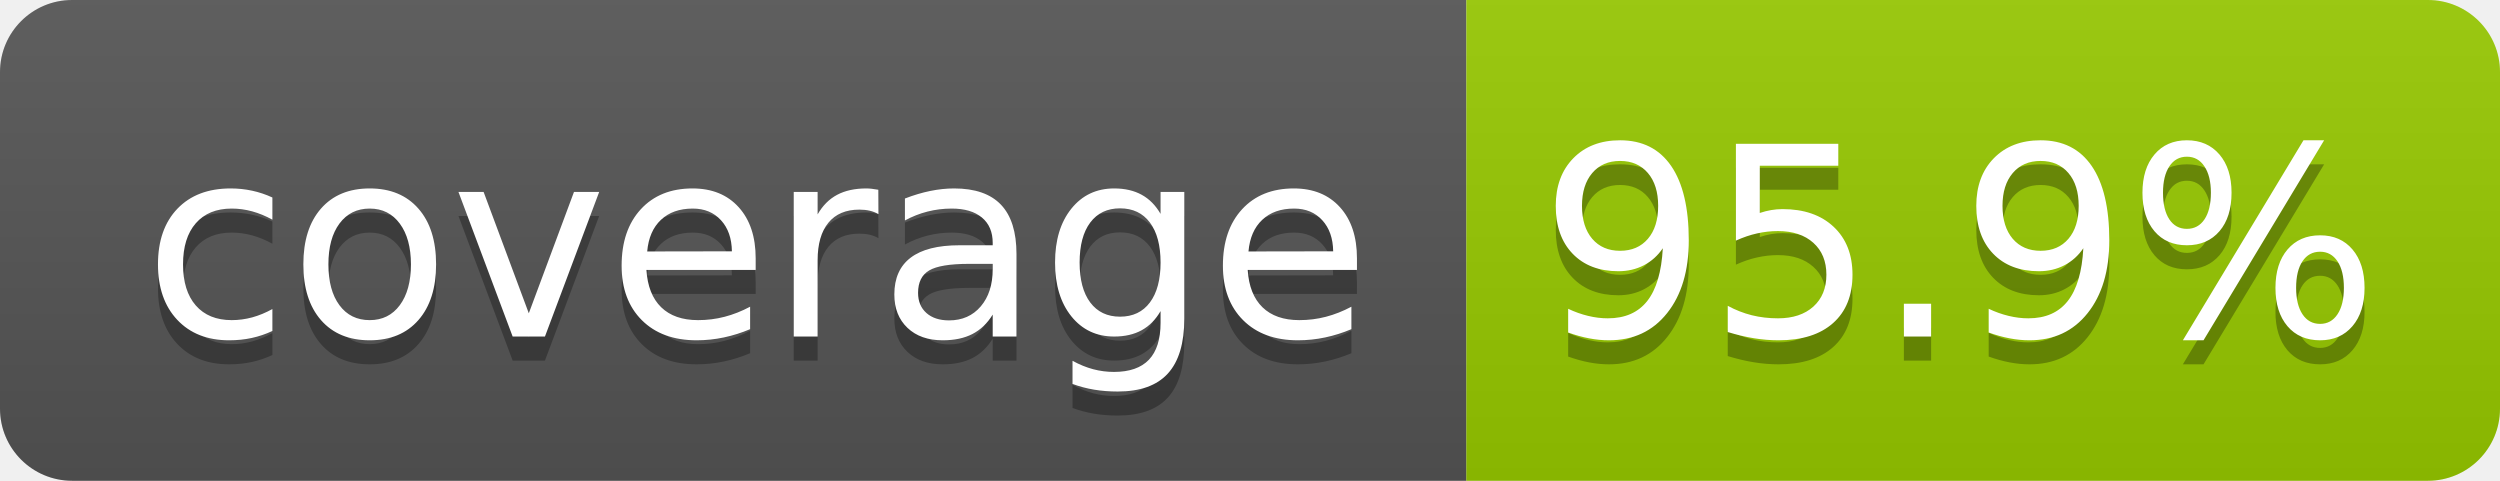
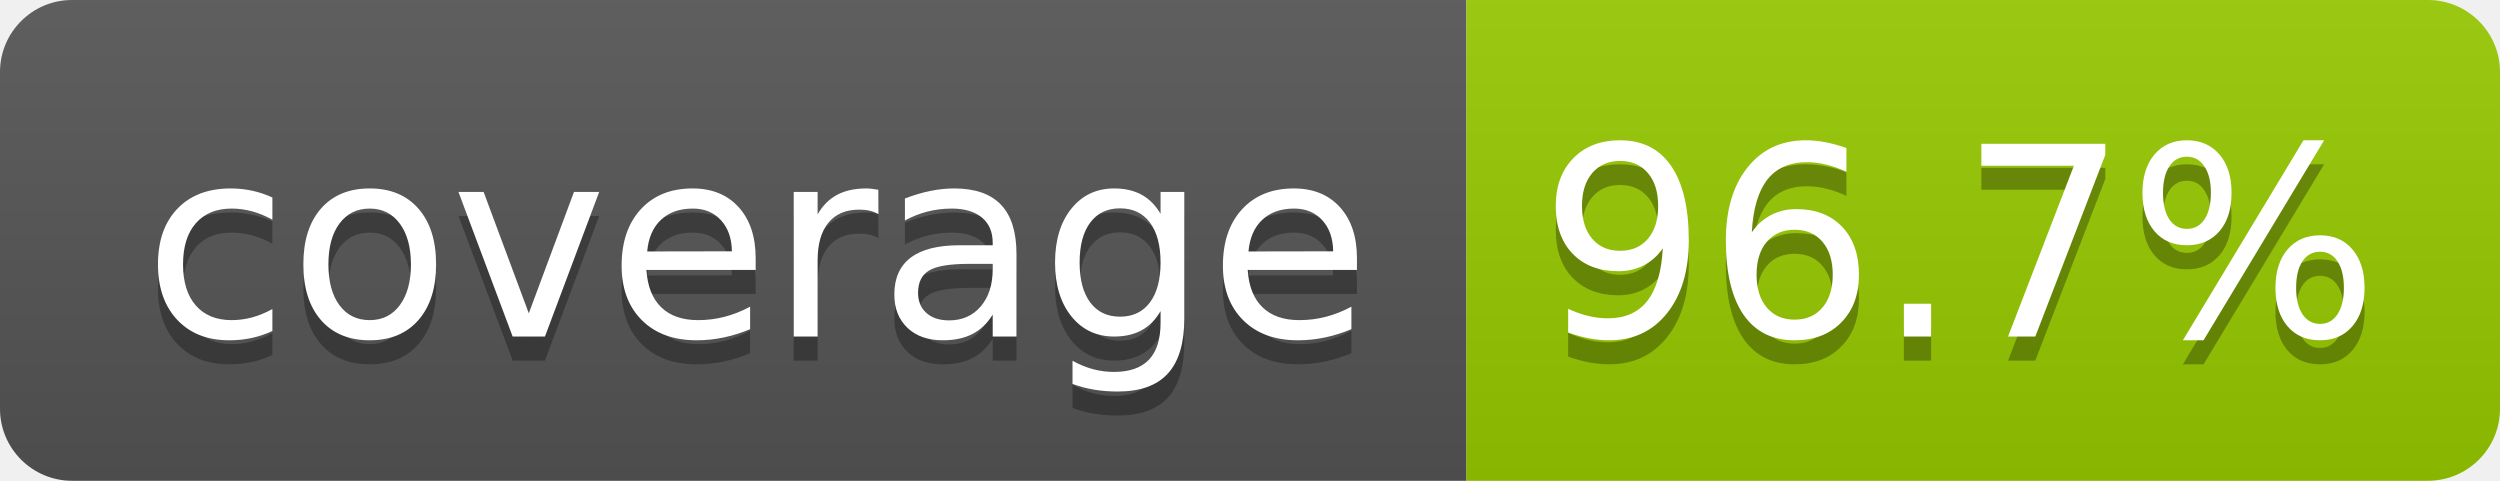
- <svg xmlns="http://www.w3.org/2000/svg" width="104" height="20" role="img" aria-label="coverage: 95.9%">
+ <svg xmlns="http://www.w3.org/2000/svg" width="104" height="20" role="img" aria-label="coverage: 96.7%">
  <linearGradient id="s" x2="0" y2="100%">
    <stop offset="0" stop-color="#bbb" stop-opacity=".1" />
    <stop offset="1" stop-opacity=".1" />
  </linearGradient>
  <clipPath id="r">
    <rect width="104" height="20" rx="3" fill="#fff" />
  </clipPath>
  <g clip-path="url(#r)">
    <rect width="61" height="20" fill="#555" />
    <rect x="61" width="43" height="20" fill="#97ca00" />
    <rect width="104" height="20" fill="url(#s)" />
  </g>
  <g fill="#fff" text-anchor="middle" font-family="Verdana,Geneva,DejaVu Sans,sans-serif" text-rendering="geometricPrecision" font-size="110">
    <text aria-hidden="true" x="315" y="150" fill="#010101" fill-opacity=".3" transform="scale(.1)" textLength="510">coverage</text>
    <text x="315" y="140" transform="scale(.1)" fill="#fff" textLength="510">coverage</text>
-     <text aria-hidden="true" x="815" y="150" fill="#010101" fill-opacity=".3" transform="scale(.1)" textLength="330">95.9%</text>
-     <text x="815" y="140" transform="scale(.1)" fill="#fff" textLength="330">95.9%</text>
+     <text aria-hidden="true" x="815" y="150" fill="#010101" fill-opacity=".3" transform="scale(.1)" textLength="330">96.7%</text>
+     <text x="815" y="140" transform="scale(.1)" fill="#fff" textLength="330">96.7%</text>
  </g>
</svg>
